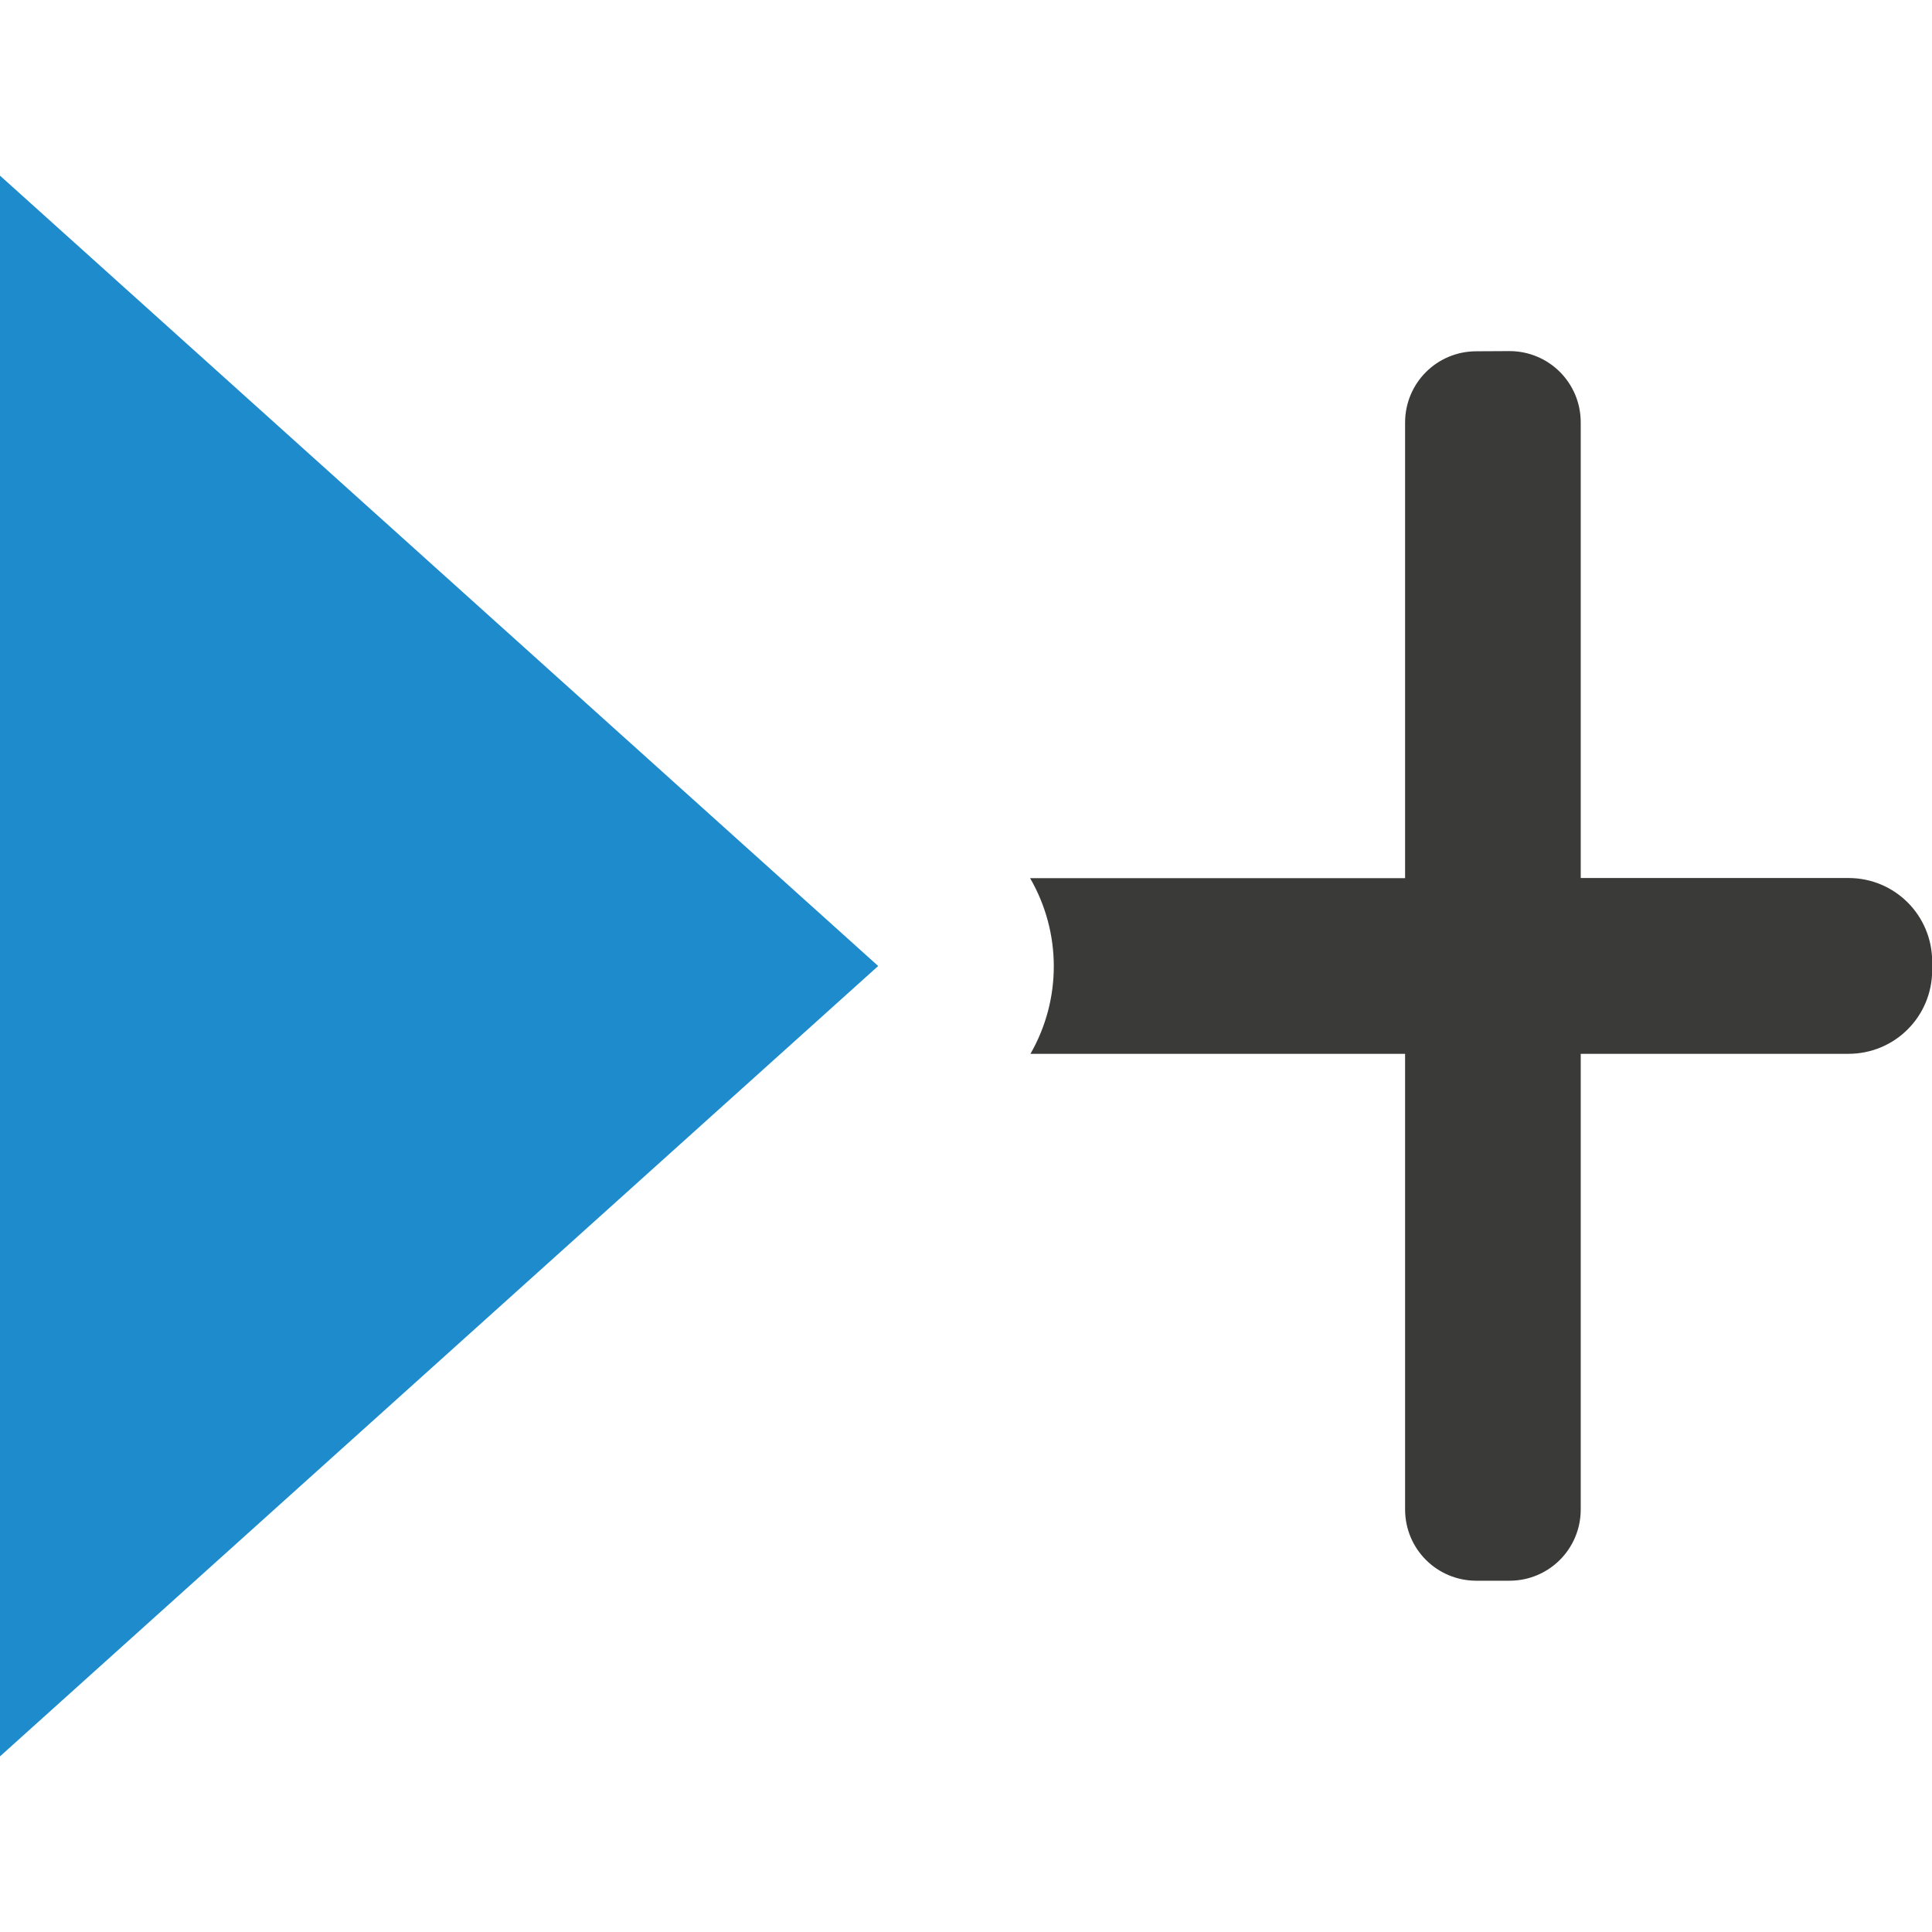
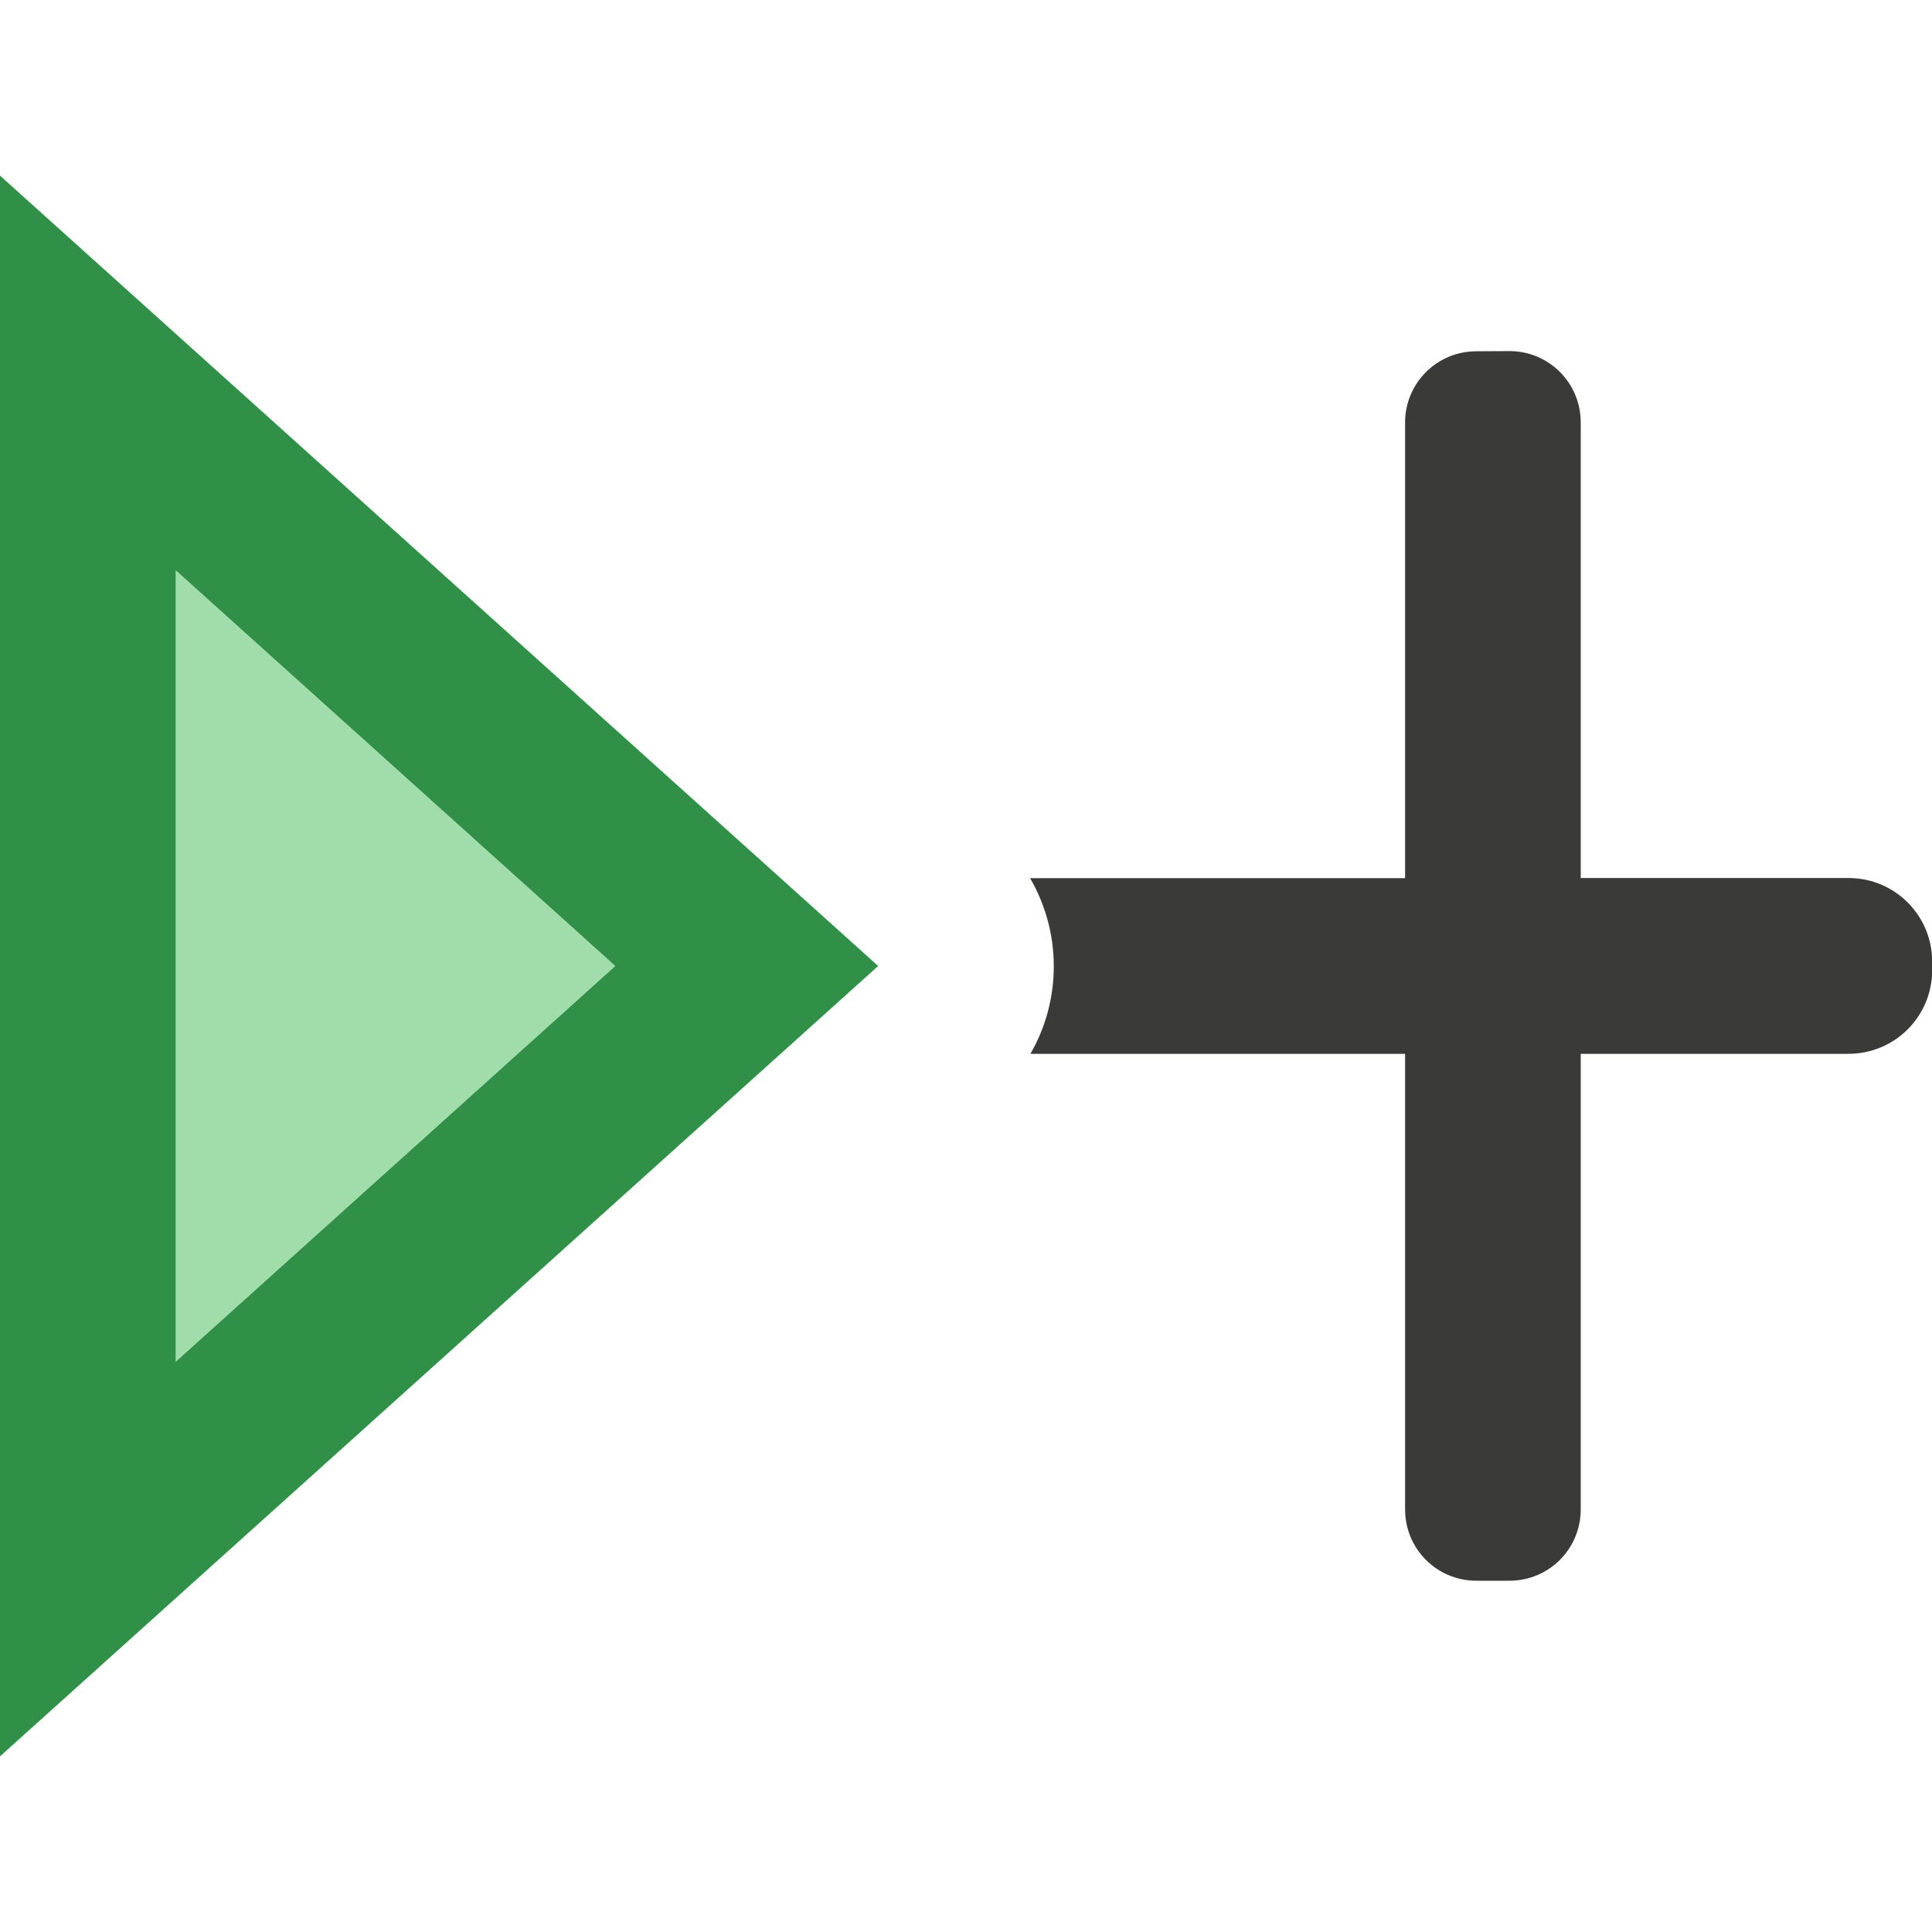
<svg xmlns="http://www.w3.org/2000/svg" viewBox="0 0 11 11">
  <path d="m8.406 2c-.225 0-.406.181-.406.406v2.594h-2.135c.179.309.18.69.002 1h2.133v2.594c0 .225.181.406.406.406h.188c.225 0 .406-.181.406-.406v-2.594h1.524c.264 0 .477-.212.477-.477v-.047c0-.264-.212-.477-.477-.477h-1.524v-2.594c0-.225-.181-.406-.406-.406z" fill="#3a3a38" />
-   <path d="m0 1v9l5-4.5z" fill="#1e8bcd" />
+   <path d="m0 1v9l5-4.5z" fill="#309048" />
+   <path d="m1 3.246v4.508l2.504-2.254z" fill="#a1ddaa" />
</svg>
